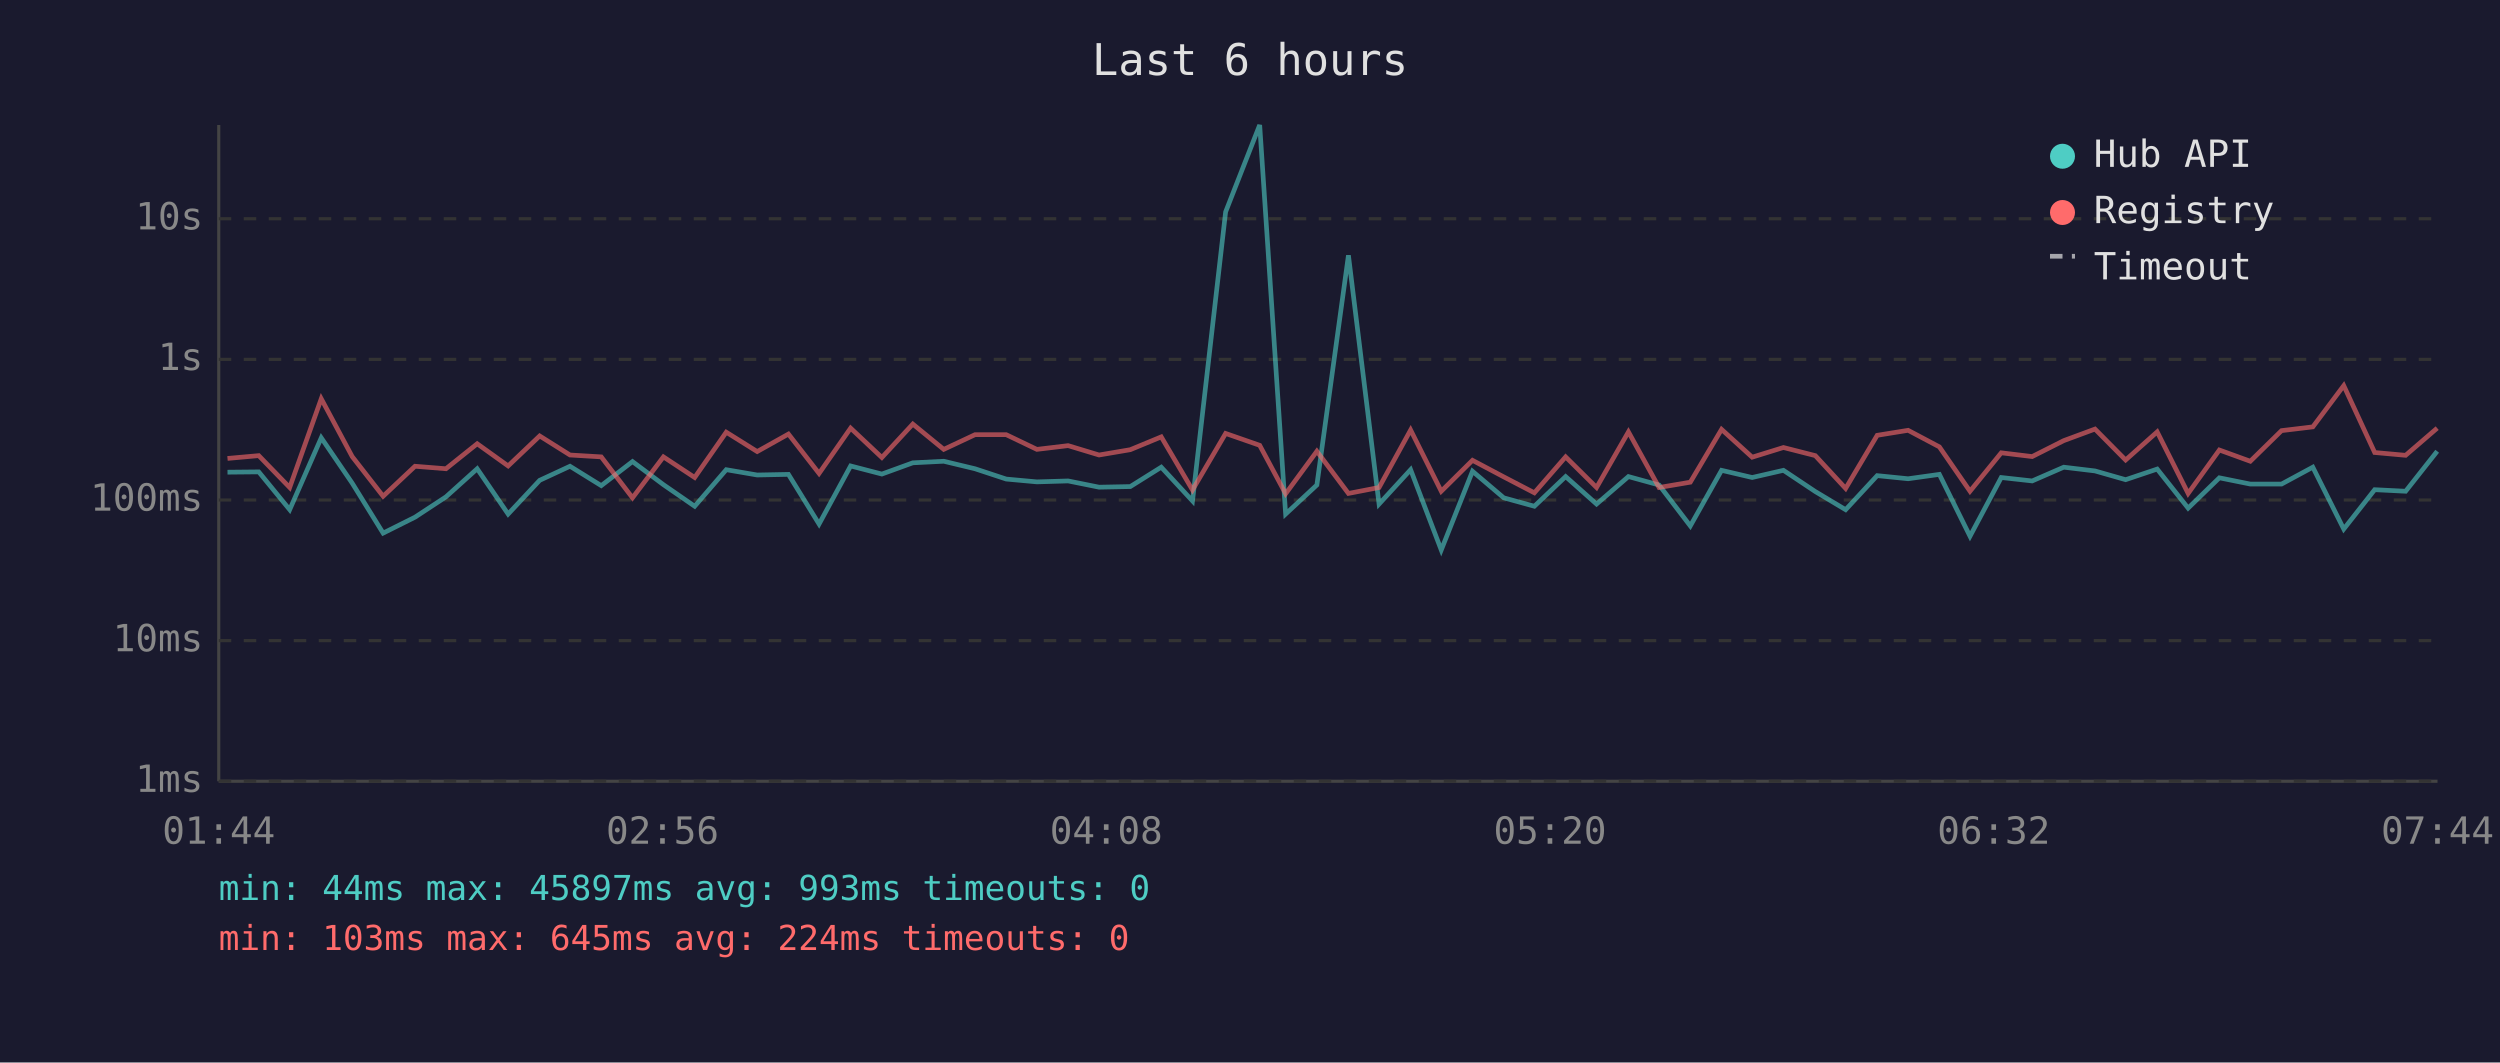
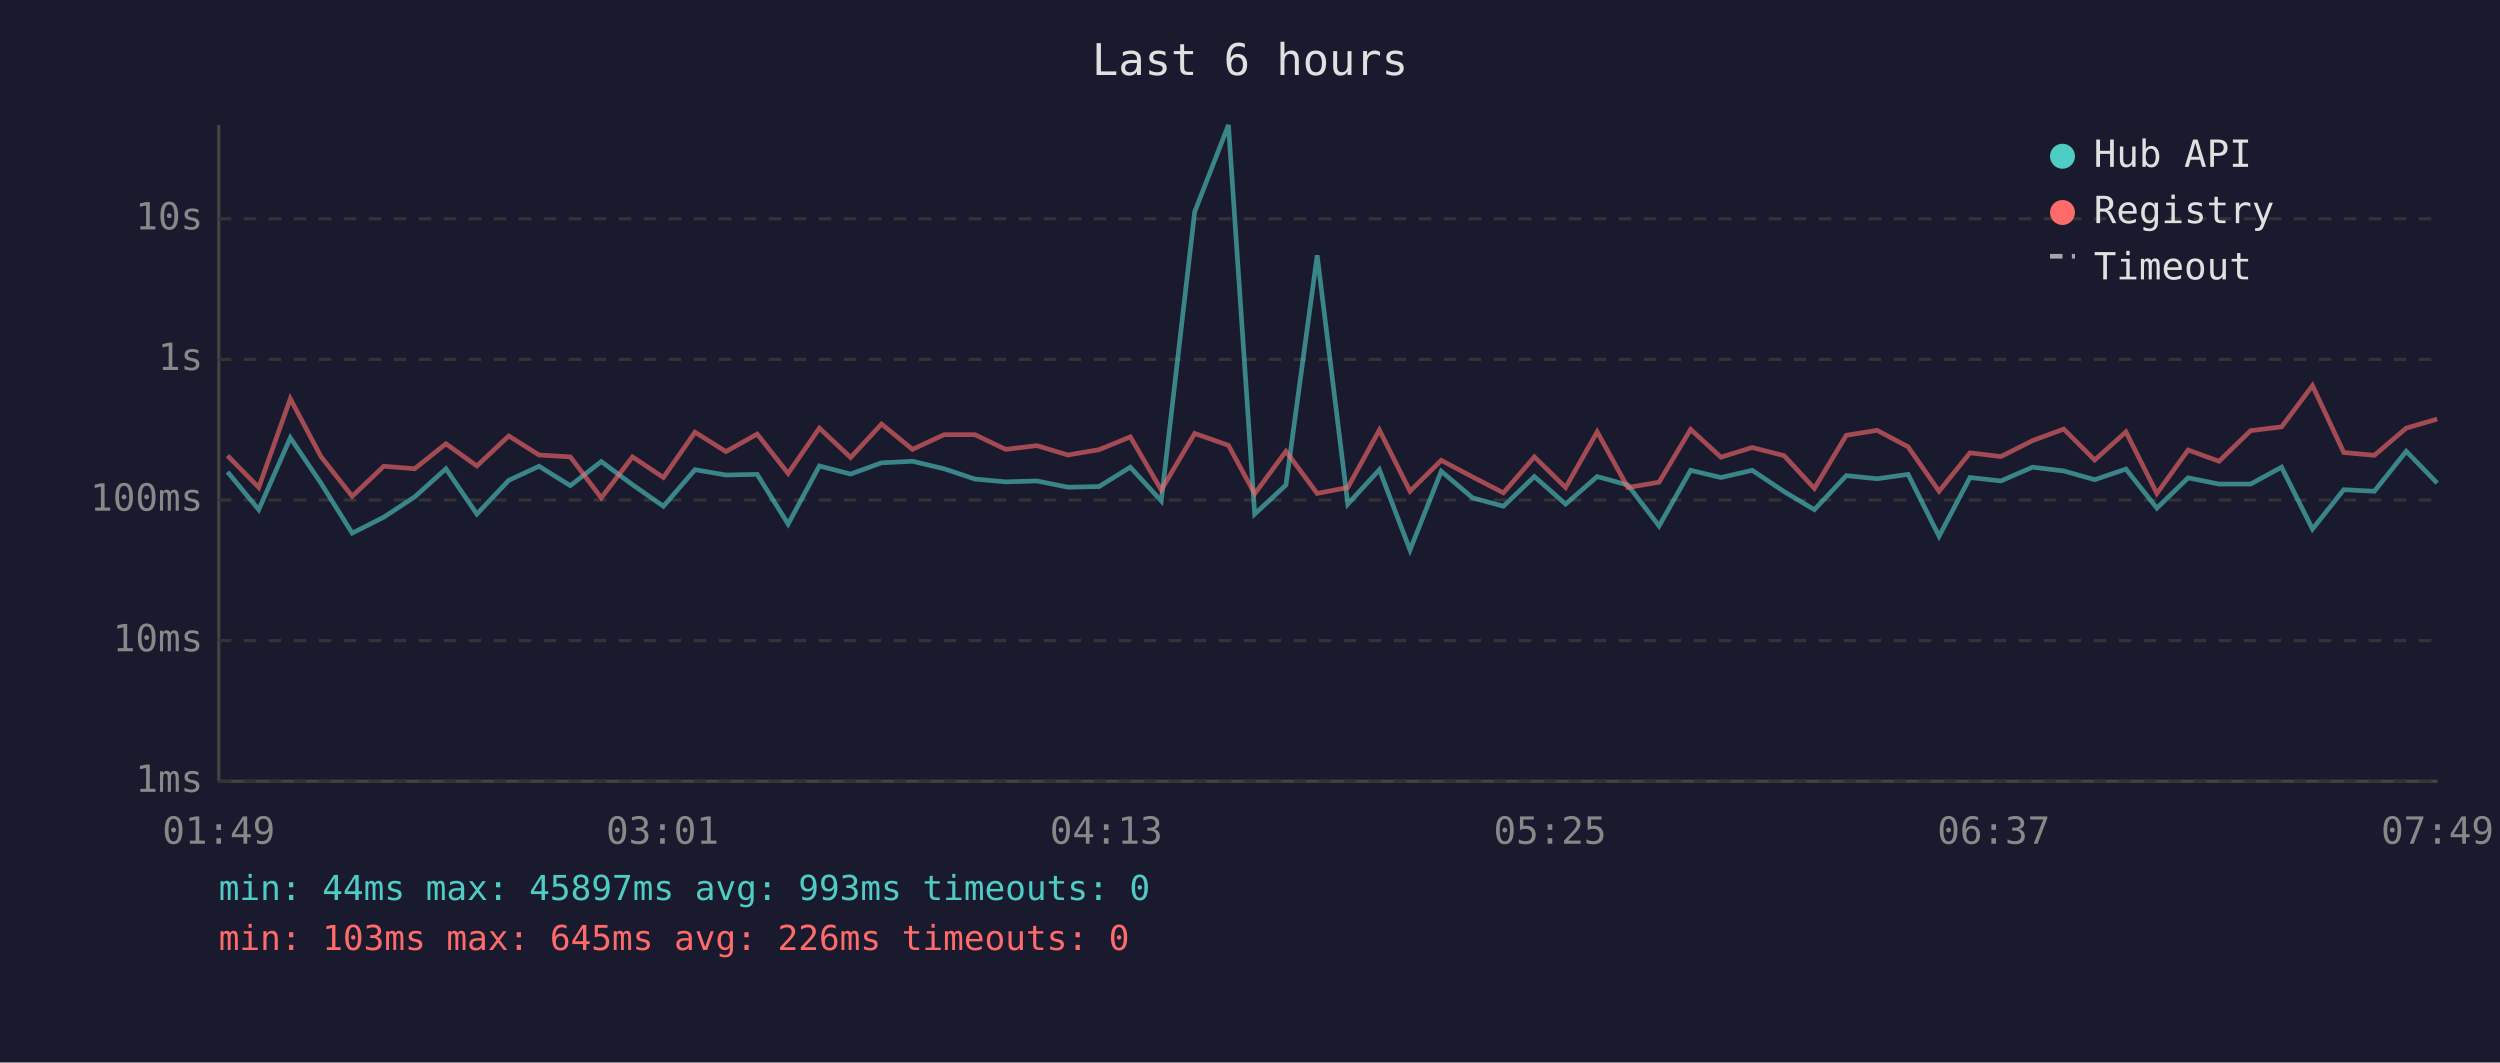
<svg xmlns="http://www.w3.org/2000/svg" viewBox="0 0 800 340" font-family="monospace" font-size="12">
  <rect width="800" height="340" fill="#1a1a2e" />
  <text x="400" y="24" fill="#e0e0e0" font-size="14" text-anchor="middle">Last 6 hours</text>
  <line x1="70" y1="40" x2="70" y2="250" stroke="#444" stroke-width="1" />
  <line x1="70" y1="250" x2="780" y2="250" stroke="#444" stroke-width="1" />
  <line x1="70" y1="250" x2="780" y2="250" stroke="#333" stroke-width="1" stroke-dasharray="4" />
  <text x="65" y="250" fill="#888" text-anchor="end" dominant-baseline="middle">1ms</text>
  <line x1="70" y1="205" x2="780" y2="205" stroke="#333" stroke-width="1" stroke-dasharray="4" />
  <text x="65" y="205" fill="#888" text-anchor="end" dominant-baseline="middle">10ms</text>
  <line x1="70" y1="160" x2="780" y2="160" stroke="#333" stroke-width="1" stroke-dasharray="4" />
  <text x="65" y="160" fill="#888" text-anchor="end" dominant-baseline="middle">100ms</text>
  <line x1="70" y1="115" x2="780" y2="115" stroke="#333" stroke-width="1" stroke-dasharray="4" />
  <text x="65" y="115" fill="#888" text-anchor="end" dominant-baseline="middle">1s</text>
  <line x1="70" y1="70" x2="780" y2="70" stroke="#333" stroke-width="1" stroke-dasharray="4" />
  <text x="65" y="70" fill="#888" text-anchor="end" dominant-baseline="middle">10s</text>
-   <text x="70" y="270" fill="#888" text-anchor="middle">01:44</text>
-   <text x="212" y="270" fill="#888" text-anchor="middle">02:56</text>
-   <text x="354" y="270" fill="#888" text-anchor="middle">04:08</text>
-   <text x="496" y="270" fill="#888" text-anchor="middle">05:20</text>
-   <text x="638" y="270" fill="#888" text-anchor="middle">06:32</text>
-   <text x="780" y="270" fill="#888" text-anchor="middle">07:44</text>
-   <polyline points="72.8,151.1 82.8,151.0 92.7,163.1 102.8,140.1 112.7,154.6 122.6,170.6 132.8,165.5 142.7,159.0 152.7,150.0 162.6,164.5 172.7,153.7 182.4,149.2 192.4,155.4 202.4,147.7 212.3,155.1 222.3,162.0 232.4,150.3 242.3,152.0 252.3,151.8 262.1,167.7 272.2,149.1 282.2,151.7 292.1,148.1 302.0,147.6 312.0,150.0 322.0,153.3 331.8,154.2 341.8,153.9 351.7,155.9 361.7,155.7 371.6,149.5 381.6,160.3 392.2,67.8 403.1,40.0 411.4,164.5 421.4,155.2 431.5,81.7 441.3,161.3 451.4,150.3 461.2,176.0 471.2,150.8 481.2,159.3 491.0,162.0 501.0,152.5 510.9,161.3 521.1,152.5 530.9,155.2 540.9,168.3 550.9,150.5 560.7,152.8 570.7,150.5 580.9,157.3 590.6,163.1 600.7,152.2 610.6,153.2 620.6,151.8 630.4,171.6 640.4,152.8 650.3,153.9 660.4,149.5 670.4,150.7 680.2,153.5 690.3,150.1 700.2,162.6 710.2,152.9 720.1,154.9 730.1,154.9 740.1,149.5 750.0,169.3 759.9,156.7 769.8,157.2 779.9,144.4" fill="none" stroke="#4ecdc4" stroke-width="1.5" opacity="0.6" />
-   <polyline points="72.8,146.7 82.8,145.8 92.7,156.0 102.8,127.6 112.7,146.1 122.6,158.8 132.8,149.2 142.7,150.0 152.7,142.0 162.6,149.1 172.7,139.5 182.4,145.6 192.4,146.2 202.4,159.3 212.3,146.2 222.3,152.8 232.4,138.3 242.3,144.5 252.3,138.9 262.1,151.5 272.2,137.0 282.2,146.4 292.1,135.7 302.0,143.8 312.0,139.1 322.0,139.1 331.8,143.8 341.8,142.6 351.7,145.6 361.7,143.9 371.6,139.8 381.6,156.8 392.2,138.7 403.1,142.5 411.4,158.0 421.4,144.4 431.5,157.9 441.3,156.0 451.4,137.6 461.2,157.2 471.2,147.3 481.2,152.6 491.0,157.7 501.0,146.2 510.9,156.0 521.1,138.2 530.9,156.0 540.9,154.3 550.9,137.4 560.7,146.3 570.7,143.2 580.9,145.8 590.6,156.3 600.7,139.3 610.6,137.7 620.6,143.0 630.4,157.2 640.4,144.9 650.3,146.1 660.4,141.0 670.4,137.3 680.2,147.2 690.3,138.2 700.2,157.9 710.2,144.0 720.1,147.6 730.1,137.8 740.1,136.6 750.0,123.4 759.9,144.8 769.8,145.7 779.9,137.0" fill="none" stroke="#ff6b6b" stroke-width="1.5" opacity="0.6" />
+   <text x="70" y="270" fill="#888" text-anchor="middle">01:49</text>
+   <text x="212" y="270" fill="#888" text-anchor="middle">03:01</text>
+   <text x="354" y="270" fill="#888" text-anchor="middle">04:13</text>
+   <text x="496" y="270" fill="#888" text-anchor="middle">05:25</text>
+   <text x="638" y="270" fill="#888" text-anchor="middle">06:37</text>
+   <text x="780" y="270" fill="#888" text-anchor="middle">07:49</text>
+   <polyline points="72.8,151.0 82.8,163.1 92.9,140.1 102.7,154.6 112.7,170.6 122.8,165.5 132.7,159.0 142.7,150.0 152.6,164.5 162.8,153.7 172.5,149.2 182.5,155.4 192.4,147.7 202.4,155.1 212.3,162.0 222.4,150.3 232.3,152.0 242.3,151.8 252.2,167.7 262.2,149.1 272.2,151.7 282.1,148.1 292.0,147.6 302.1,150.0 312.0,153.3 321.8,154.2 331.8,153.9 341.7,155.9 351.7,155.7 361.7,149.5 371.6,160.3 382.3,67.8 393.1,40.0 401.5,164.5 411.5,155.2 421.5,81.7 431.3,161.3 441.4,150.3 451.2,176.0 461.2,150.8 471.2,159.3 481.1,162.0 491.0,152.5 501.0,161.3 511.1,152.5 520.9,155.2 530.9,168.3 541.0,150.5 550.7,152.8 560.7,150.5 570.9,157.3 580.6,163.1 590.8,152.2 600.7,153.2 610.6,151.8 620.5,171.6 630.4,152.8 640.3,153.9 650.4,149.5 660.4,150.7 670.3,153.5 680.3,150.1 690.2,162.6 700.2,152.9 710.1,154.9 720.2,154.9 730.1,149.5 740.0,169.3 750.0,156.7 759.8,157.2 770.0,144.4 779.9,154.6" fill="none" stroke="#4ecdc4" stroke-width="1.5" opacity="0.6" />
+   <polyline points="72.8,145.8 82.8,156.0 92.9,127.6 102.7,146.1 112.7,158.8 122.8,149.2 132.7,150.0 142.7,142.0 152.6,149.1 162.8,139.5 172.5,145.6 182.5,146.2 192.4,159.3 202.4,146.2 212.3,152.8 222.4,138.3 232.3,144.5 242.3,138.9 252.2,151.5 262.2,137.0 272.2,146.4 282.1,135.7 292.0,143.8 302.1,139.1 312.0,139.1 321.8,143.8 331.8,142.6 341.7,145.6 351.7,143.9 361.7,139.8 371.6,156.8 382.3,138.7 393.1,142.5 401.5,158.0 411.5,144.4 421.5,157.9 431.3,156.0 441.4,137.6 451.2,157.2 461.2,147.3 471.2,152.6 481.1,157.7 491.0,146.2 501.0,156.0 511.1,138.2 520.9,156.0 530.9,154.3 541.0,137.4 550.7,146.3 560.7,143.2 570.9,145.8 580.6,156.3 590.8,139.3 600.7,137.7 610.6,143.0 620.5,157.2 630.4,144.9 640.3,146.1 650.4,141.0 660.4,137.3 670.3,147.2 680.3,138.2 690.2,157.9 700.2,144.0 710.1,147.6 720.2,137.8 730.1,136.6 740.0,123.4 750.0,144.8 759.8,145.7 770.0,137.0 779.9,134.1" fill="none" stroke="#ff6b6b" stroke-width="1.5" opacity="0.6" />
  <circle cx="660" cy="50" r="4" fill="#4ecdc4" />
  <text x="670" y="50" fill="#e0e0e0" dominant-baseline="middle">Hub API</text>
  <circle cx="660" cy="68" r="4" fill="#ff6b6b" />
  <text x="670" y="68" fill="#e0e0e0" dominant-baseline="middle">Registry</text>
  <line x1="656" y1="82" x2="664" y2="82" stroke="#e0e0e0" stroke-width="1.5" stroke-dasharray="4,3" opacity="0.7" />
  <text x="670" y="86" fill="#e0e0e0" dominant-baseline="middle">Timeout</text>
  <text x="70" y="288" fill="#4ecdc4" font-size="11">min: 44ms  max: 45897ms  avg: 993ms  timeouts: 0</text>
-   <text x="70" y="304" fill="#ff6b6b" font-size="11">min: 103ms  max: 645ms  avg: 224ms  timeouts: 0</text>
+   <text x="70" y="304" fill="#ff6b6b" font-size="11">min: 103ms  max: 645ms  avg: 226ms  timeouts: 0</text>
</svg>
